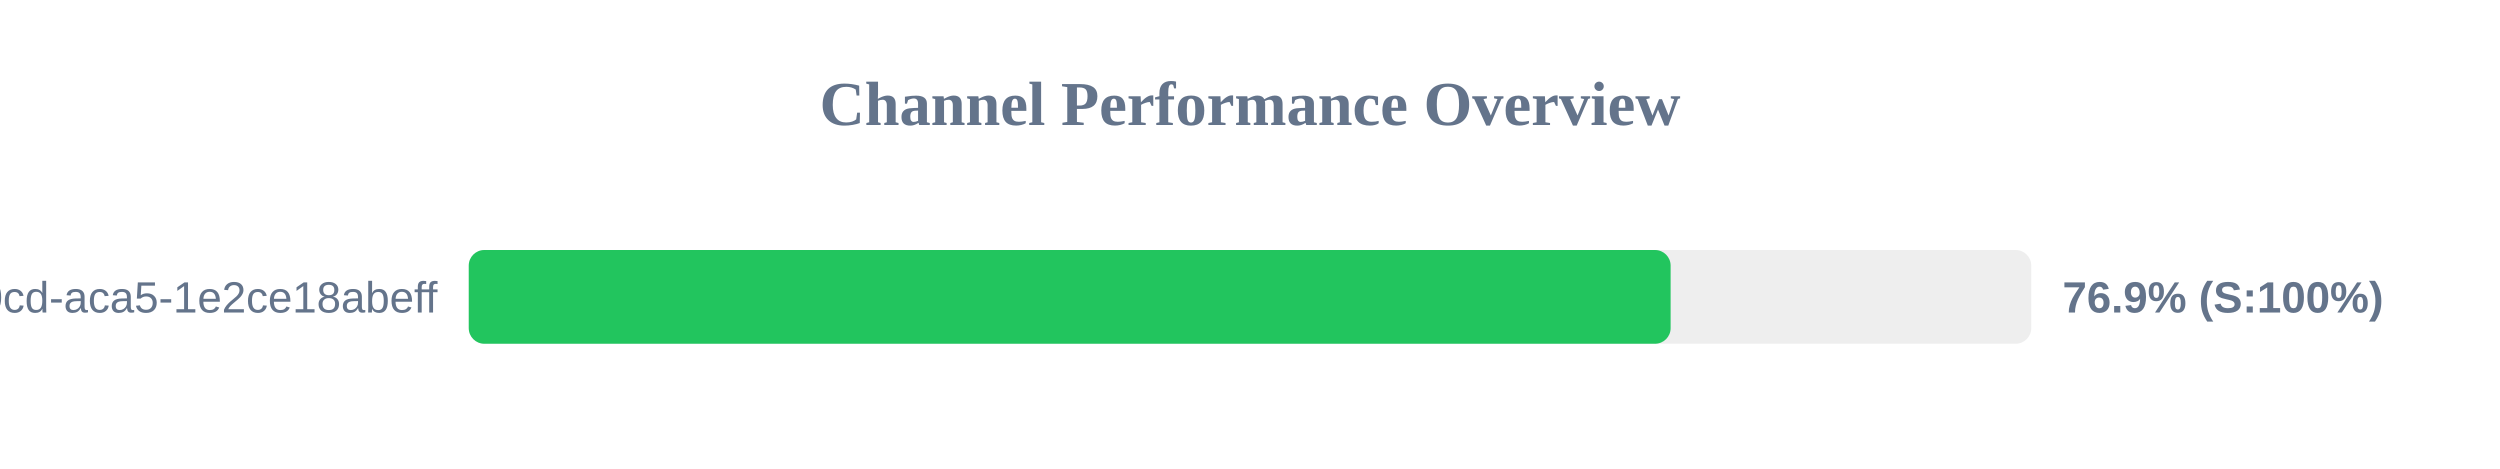
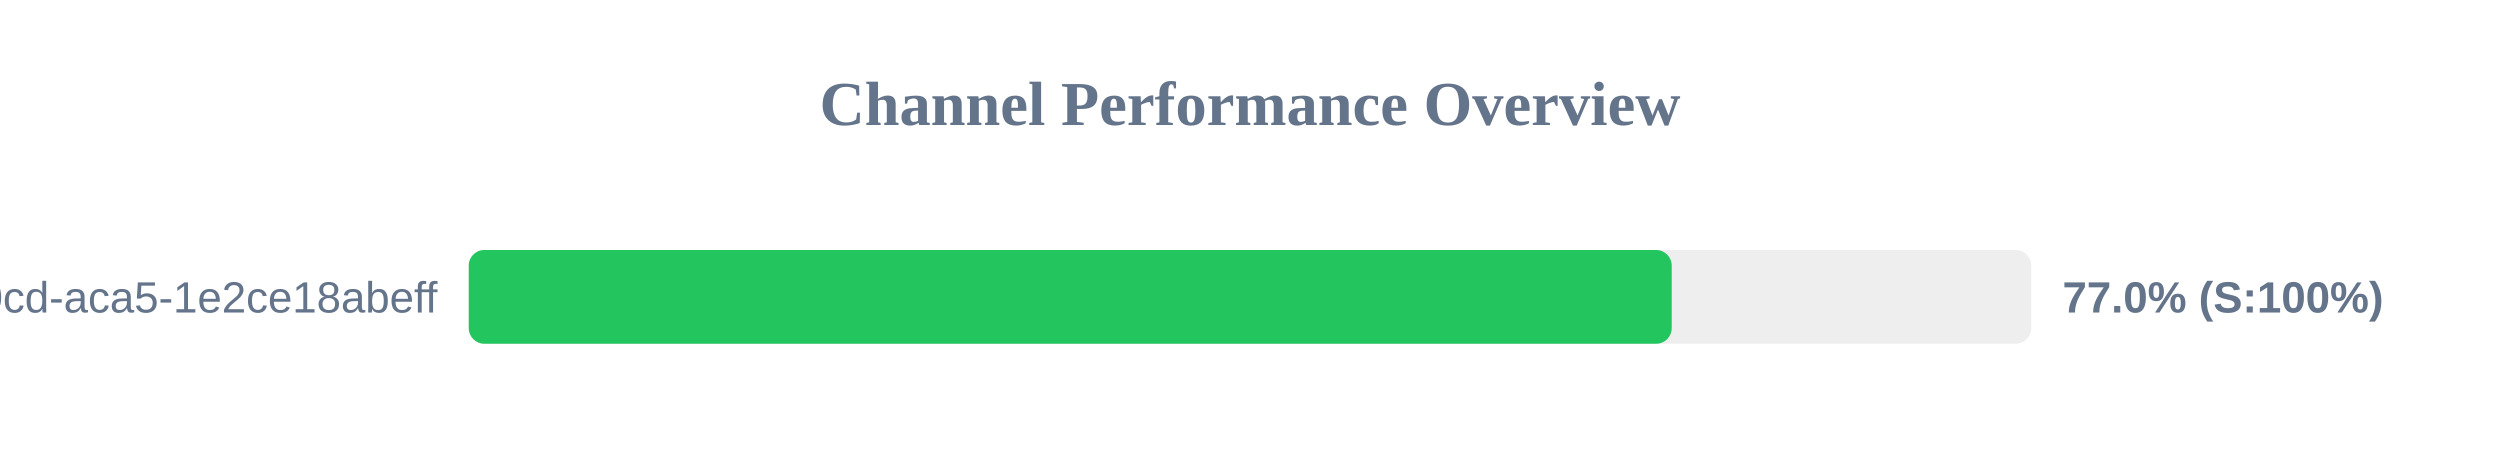
<svg xmlns="http://www.w3.org/2000/svg" width="800" height="150" version="1.1">
  <style>
        .row { font: 14px Arial; fill: #64748b; }
        .score { font: bold 14px Arial; fill: #64748b; }
    </style>
  <text x="400" y="40" text-anchor="middle" font-size="20px" font-weight="bold" fill="#64748b">Channel Performance Overview</text>
  <rect x="150" y="80" width="500" height="30" fill="#eee" rx="5" />
-   <rect x="150" y="80" width="384.6" height="30" fill="#22c55e" rx="5" />
+   <rect x="150" y="80" width="384.95" height="30" fill="#22c55e" rx="5" />
  <text x="140" y="100" text-anchor="end" class="row">?uuid=ebbeef45-0fd8-40cd-aca5-1e2ce18abeff</text>
-   <text x="660" y="100" text-anchor="start" class="score">76.9% (S:100%)</text>
+   <text x="660" y="100" text-anchor="start" class="score">77.0% (S:100%)</text>
</svg>
